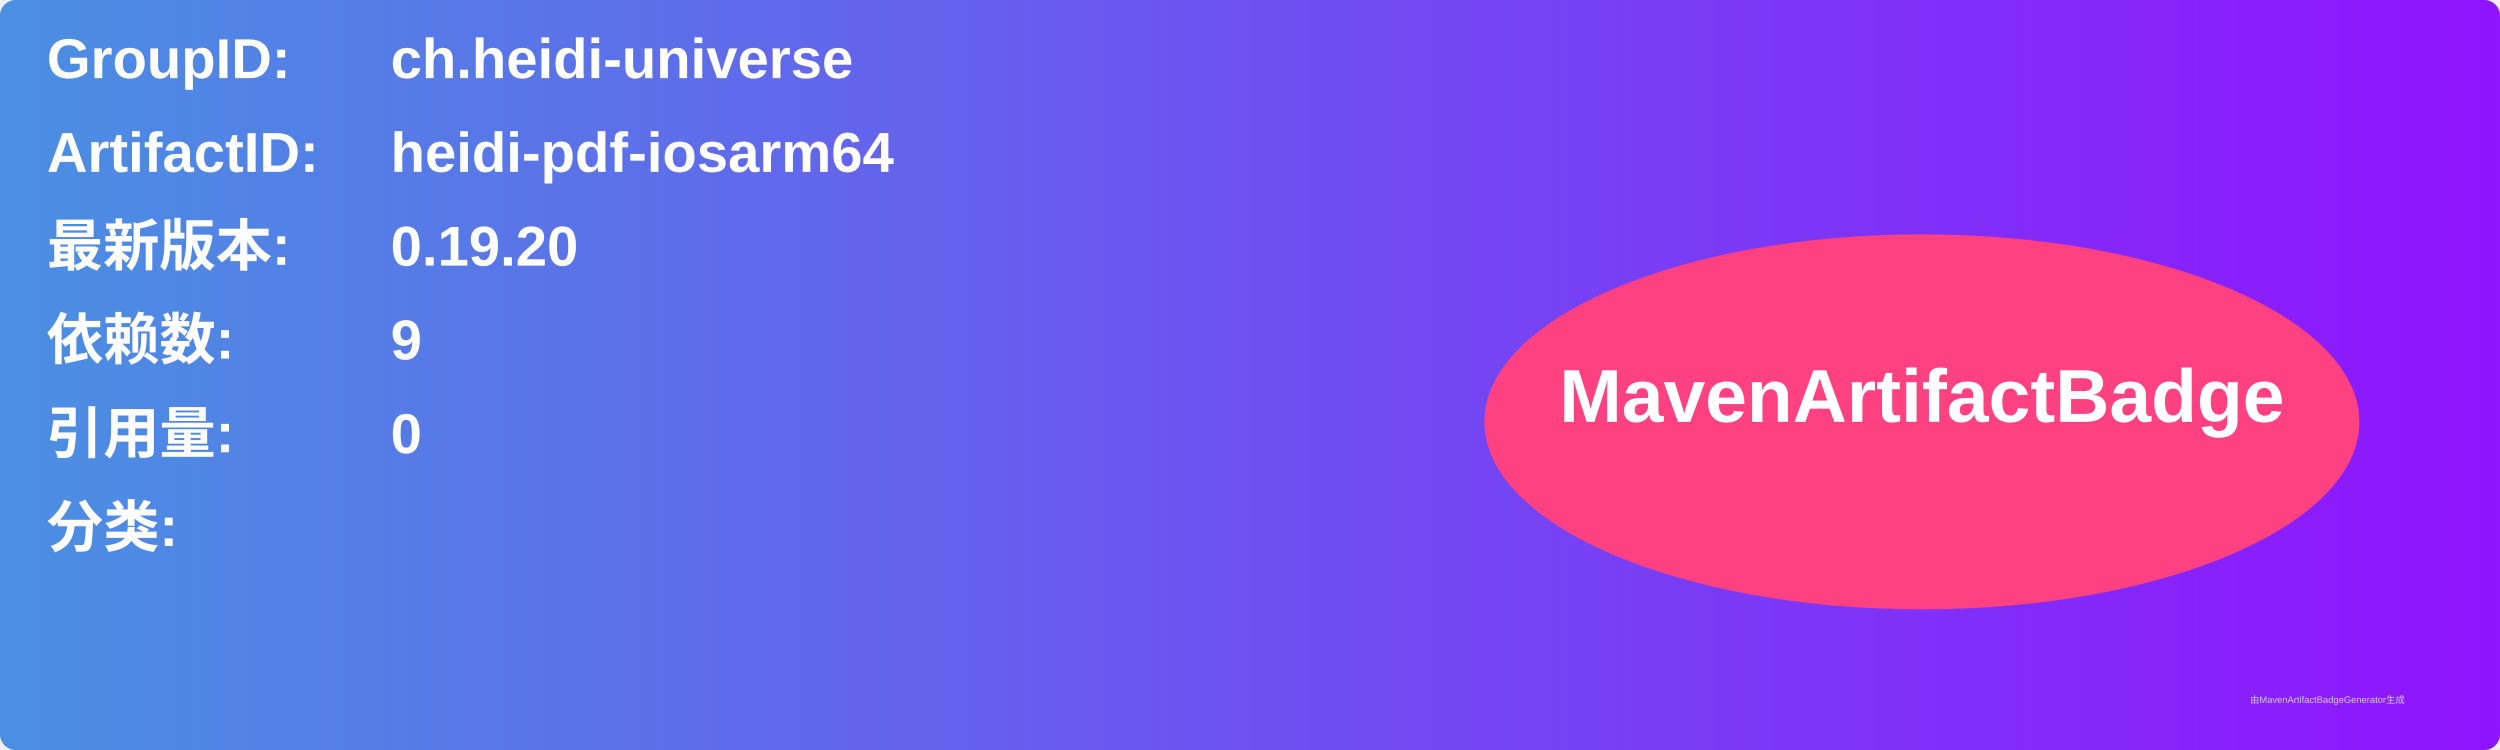
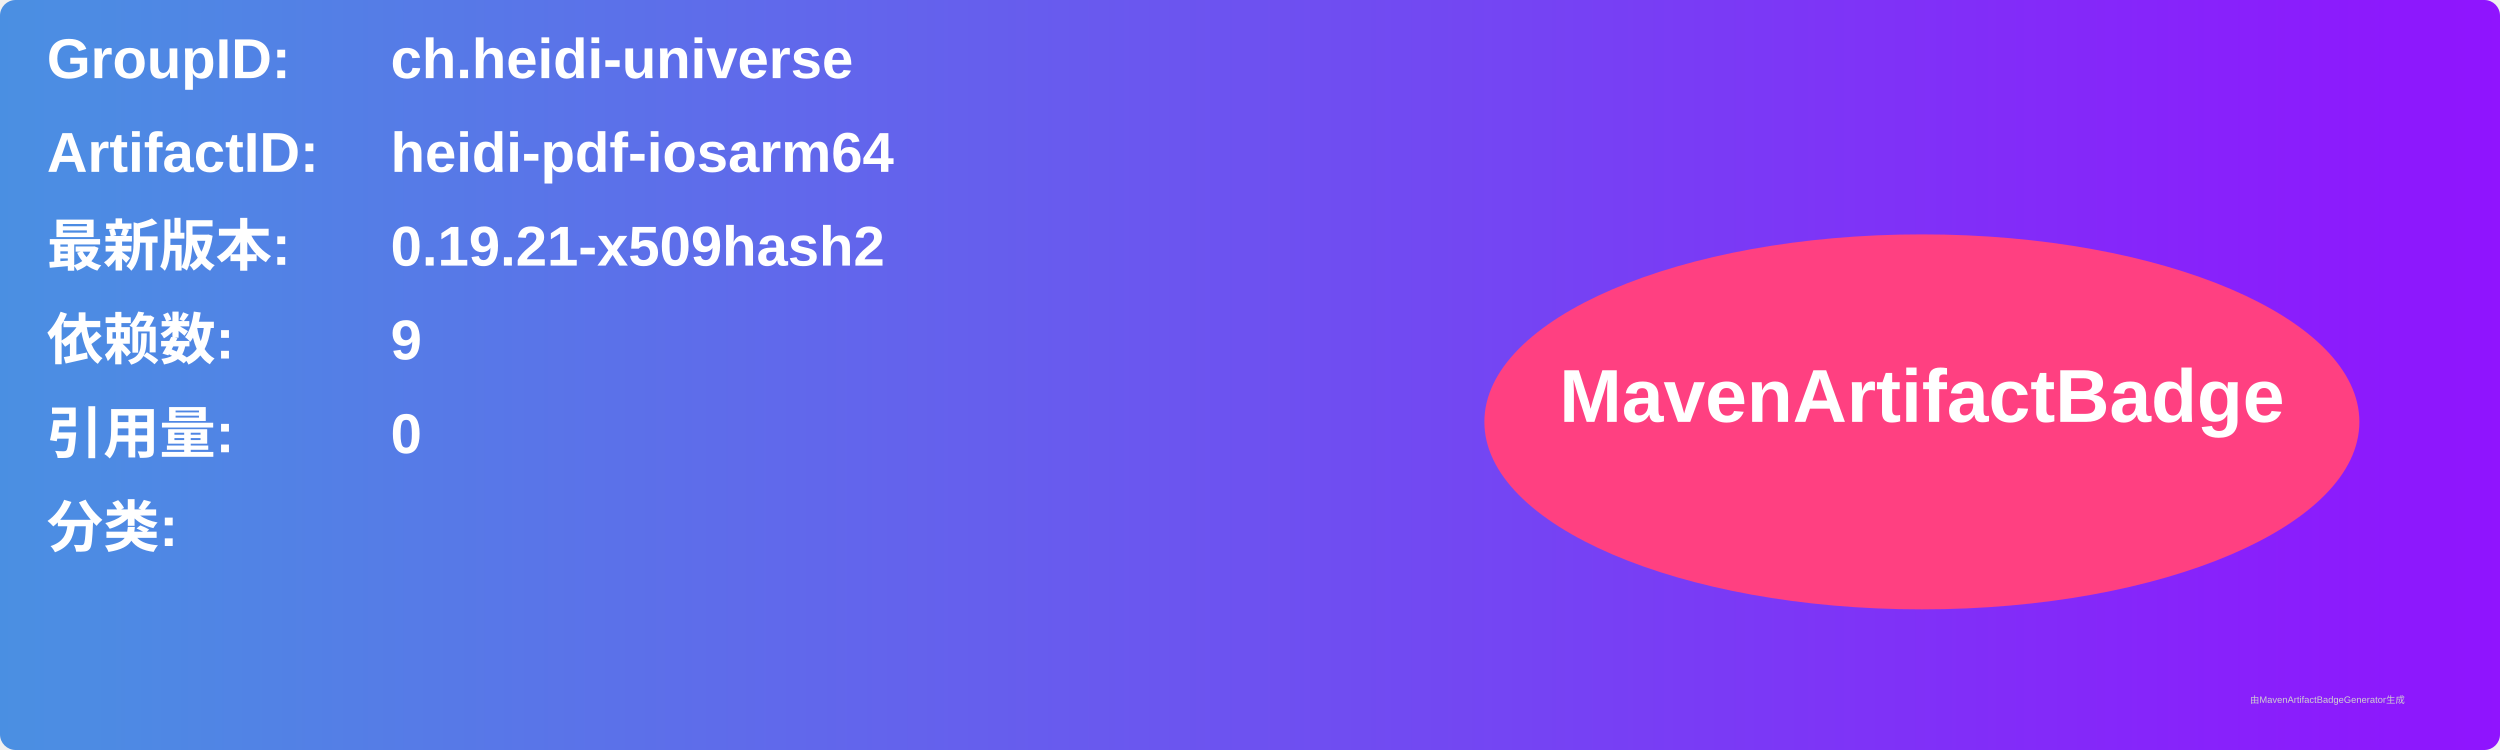
<svg xmlns="http://www.w3.org/2000/svg" width="800" height="240" viewBox="0 0 800 240">
  <linearGradient id="grad" x1="0%" y1="0%" x2="100%" y2="0%">
    <stop offset="0%" stop-color="#4a90e2" />
    <stop offset="100%" stop-color="#9013fe" />
  </linearGradient>
  <rect width="100%" height="100%" rx="5" ry="5" fill="url(#grad)" />
  <g transform="translate(15, 15)">
    <text x="0" y="10" font-family="Arial" font-size="18" fill="white" font-weight="bold" width="260">GroupID:</text>
    <text x="110" y="10" font-family="Arial" font-size="18" fill="white" font-weight="bold" width="460">ch.heidi-universe</text>
    <text x="0" y="40" font-family="Arial" font-size="18" fill="white" font-weight="bold" width="260">ArtifactID:</text>
    <text x="110" y="40" font-family="Arial" font-size="18" fill="white" font-weight="bold" width="460">heidi-pdf-iosarm64</text>
    <text x="0" y="70" font-family="Arial" font-size="18" fill="white" font-weight="bold">最新版本:</text>
    <text x="110" y="70" font-family="Arial" font-size="18" fill="white" font-weight="bold">
-       <tspan font-weight="bold">0.19.20</tspan>
+       <tspan font-weight="bold">0.19.21-x509hash2</tspan>
    </text>
    <text x="0" y="100" font-family="Arial" font-size="18" fill="white" font-weight="bold">依赖数: </text>
    <text x="110" y="100" font-family="Arial" font-size="18" fill="white">
      <tspan font-weight="bold">9</tspan>
    </text>
    <text x="0" y="130" font-family="Arial" font-size="18" fill="white" font-weight="bold">引用量: </text>
    <text x="110" y="130" font-family="Arial" font-size="18" fill="white">
      <tspan font-weight="bold">0</tspan>
    </text>
    <text x="0" y="160" font-family="Arial" font-size="18" fill="white" font-weight="bold">分类:</text>
    <text x="10" y="190" font-family="Arial" font-size="10" fill="white">
      <tspan font-weight="bold" />
    </text>
    <ellipse cx="600" cy="120" rx="140" ry="60" fill="#ff4081" />
    <text x="600" y="120" text-anchor="middle" font-family="Arial" font-size="24" fill="white" font-weight="bold">MavenArtifactBadge</text>
  </g>
  <text x="720" y="225" font-family="Arial" font-size="3" fill="#d0d0d0">由MavenArtifactBadgeGenerator生成</text>
</svg>
